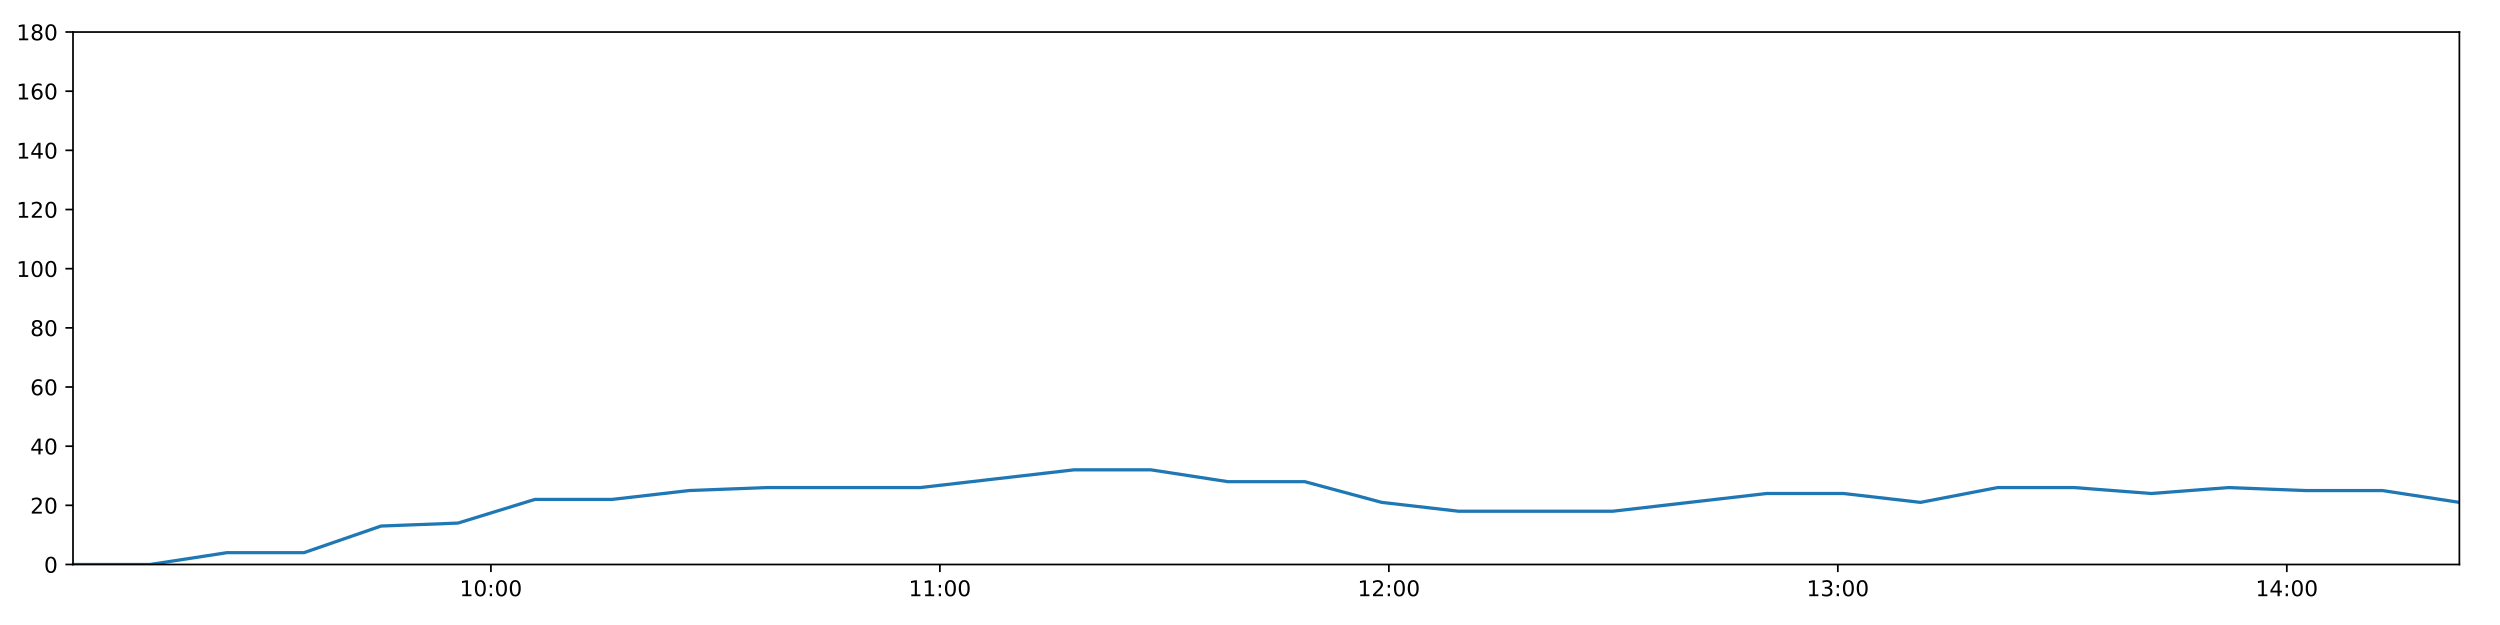
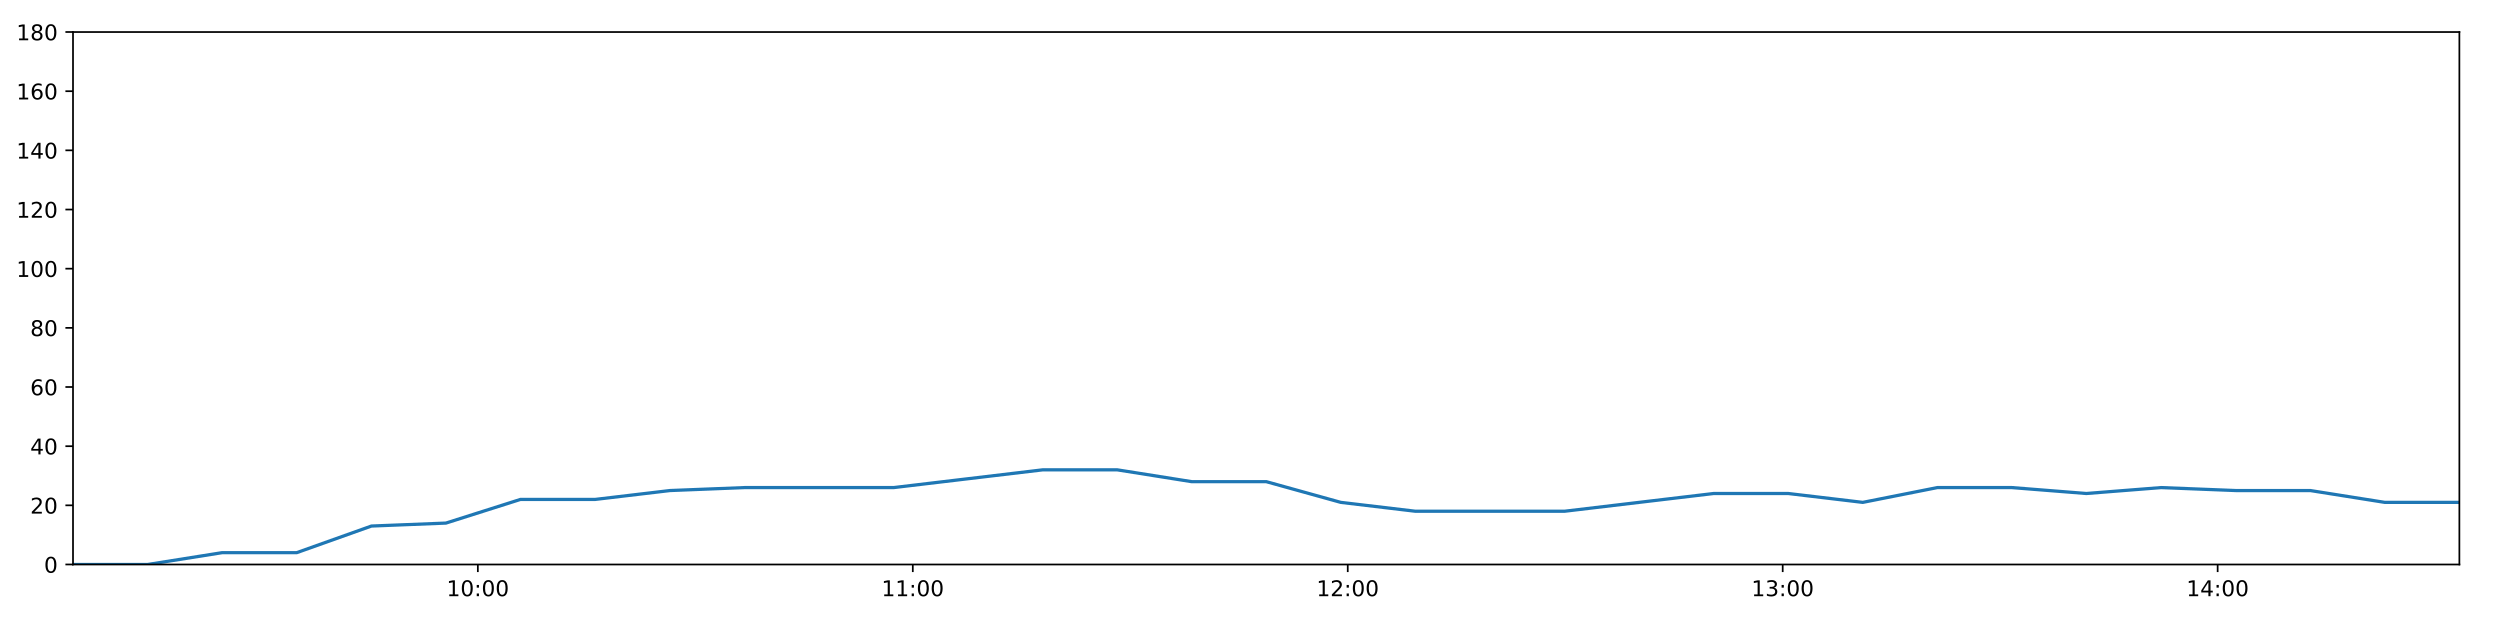
<svg xmlns="http://www.w3.org/2000/svg" xmlns:xlink="http://www.w3.org/1999/xlink" height="288pt" version="1.1" viewBox="0 0 1152 288" width="1152pt">
  <defs>
    <style type="text/css">
*{stroke-linecap:butt;stroke-linejoin:round;}
  </style>
  </defs>
  <g id="figure_1">
    <g id="patch_1">
      <path d="M 0 288  L 1152 288  L 1152 0  L 0 0  z " style="fill:#ffffff;" />
    </g>
    <g id="axes_1">
      <g id="patch_2">
        <path d="M 33.64 260.12  L 1133.28 260.12  L 1133.28 14.76  L 33.64 14.76  z " style="fill:#ffffff;" />
      </g>
      <g id="matplotlib.axis_1">
        <g id="xtick_1">
          <g id="line2d_1">
            <defs>
-               <path d="M 0 0  L 0 3.5  " id="ma59ad21d10" style="stroke:#000000;stroke-width:0.8;" />
-             </defs>
-             <g>
-               <use style="stroke:#000000;stroke-width:0.8;" x="226.206" xlink:href="#ma59ad21d10" y="260.12" />
+               <path d="M 0 0  L 0 3.5  " id="m74c686f3d9" style="stroke:#000000;stroke-width:0.8;" />
+             </defs>
+             <g>
+               <use style="stroke:#000000;stroke-width:0.8;" x="220.19" xlink:href="#m74c686f3d9" y="260.12" />
            </g>
          </g>
          <g id="text_1">
            <defs>
              <path d="M 12.406 8.297  L 28.516 8.297  L 28.516 63.922  L 10.984 60.406  L 10.984 69.391  L 28.422 72.906  L 38.281 72.906  L 38.281 8.297  L 54.391 8.297  L 54.391 0  L 12.406 0  z " id="DejaVuSans-49" />
              <path d="M 31.781 66.406  Q 24.172 66.406 20.328 58.906  Q 16.5 51.422 16.5 36.375  Q 16.5 21.391 20.328 13.891  Q 24.172 6.391 31.781 6.391  Q 39.453 6.391 43.281 13.891  Q 47.125 21.391 47.125 36.375  Q 47.125 51.422 43.281 58.906  Q 39.453 66.406 31.781 66.406  z M 31.781 74.219  Q 44.047 74.219 50.516 64.516  Q 56.984 54.828 56.984 36.375  Q 56.984 17.969 50.516 8.266  Q 44.047 -1.422 31.781 -1.422  Q 19.531 -1.422 13.062 8.266  Q 6.594 17.969 6.594 36.375  Q 6.594 54.828 13.062 64.516  Q 19.531 74.219 31.781 74.219  z " id="DejaVuSans-48" />
              <path d="M 11.719 12.406  L 22.016 12.406  L 22.016 0  L 11.719 0  z M 11.719 51.703  L 22.016 51.703  L 22.016 39.312  L 11.719 39.312  z " id="DejaVuSans-58" />
            </defs>
-             <g transform="translate(211.7968 274.7184)scale(0.1 -0.1)">
+             <g transform="translate(205.7807 274.7184)scale(0.1 -0.1)">
              <use xlink:href="#DejaVuSans-49" />
              <use x="63.623" xlink:href="#DejaVuSans-48" />
              <use x="127.246" xlink:href="#DejaVuSans-58" />
              <use x="160.938" xlink:href="#DejaVuSans-48" />
              <use x="224.561" xlink:href="#DejaVuSans-48" />
            </g>
          </g>
        </g>
        <g id="xtick_2">
          <g id="line2d_2">
            <g>
-               <use style="stroke:#000000;stroke-width:0.8;" x="433.096" xlink:href="#ma59ad21d10" y="260.12" />
+               <use style="stroke:#000000;stroke-width:0.8;" x="420.616" xlink:href="#m74c686f3d9" y="260.12" />
            </g>
          </g>
          <g id="text_2">
-             <g transform="translate(418.6862 274.7184)scale(0.1 -0.1)">
+             <g transform="translate(406.2064 274.7184)scale(0.1 -0.1)">
              <use xlink:href="#DejaVuSans-49" />
              <use x="63.623" xlink:href="#DejaVuSans-49" />
              <use x="127.246" xlink:href="#DejaVuSans-58" />
              <use x="160.938" xlink:href="#DejaVuSans-48" />
              <use x="224.561" xlink:href="#DejaVuSans-48" />
            </g>
          </g>
        </g>
        <g id="xtick_3">
          <g id="line2d_3">
            <g>
-               <use style="stroke:#000000;stroke-width:0.8;" x="639.985" xlink:href="#ma59ad21d10" y="260.12" />
+               <use style="stroke:#000000;stroke-width:0.8;" x="621.042" xlink:href="#m74c686f3d9" y="260.12" />
            </g>
          </g>
          <g id="text_3">
            <defs>
              <path d="M 19.188 8.297  L 53.609 8.297  L 53.609 0  L 7.328 0  L 7.328 8.297  Q 12.938 14.109 22.625 23.891  Q 32.328 33.688 34.812 36.531  Q 39.547 41.844 41.422 45.531  Q 43.312 49.219 43.312 52.781  Q 43.312 58.594 39.234 62.25  Q 35.156 65.922 28.609 65.922  Q 23.969 65.922 18.812 64.312  Q 13.672 62.703 7.812 59.422  L 7.812 69.391  Q 13.766 71.781 18.938 73  Q 24.125 74.219 28.422 74.219  Q 39.75 74.219 46.484 68.547  Q 53.219 62.891 53.219 53.422  Q 53.219 48.922 51.531 44.891  Q 49.859 40.875 45.406 35.406  Q 44.188 33.984 37.641 27.219  Q 31.109 20.453 19.188 8.297  z " id="DejaVuSans-50" />
            </defs>
-             <g transform="translate(625.5756 274.7184)scale(0.1 -0.1)">
+             <g transform="translate(606.6321 274.7184)scale(0.1 -0.1)">
              <use xlink:href="#DejaVuSans-49" />
              <use x="63.623" xlink:href="#DejaVuSans-50" />
              <use x="127.246" xlink:href="#DejaVuSans-58" />
              <use x="160.938" xlink:href="#DejaVuSans-48" />
              <use x="224.561" xlink:href="#DejaVuSans-48" />
            </g>
          </g>
        </g>
        <g id="xtick_4">
          <g id="line2d_4">
            <g>
-               <use style="stroke:#000000;stroke-width:0.8;" x="846.874" xlink:href="#ma59ad21d10" y="260.12" />
+               <use style="stroke:#000000;stroke-width:0.8;" x="821.467" xlink:href="#m74c686f3d9" y="260.12" />
            </g>
          </g>
          <g id="text_4">
            <defs>
              <path d="M 40.578 39.312  Q 47.656 37.797 51.625 33  Q 55.609 28.219 55.609 21.188  Q 55.609 10.406 48.188 4.484  Q 40.766 -1.422 27.094 -1.422  Q 22.516 -1.422 17.656 -0.516  Q 12.797 0.391 7.625 2.203  L 7.625 11.719  Q 11.719 9.328 16.594 8.109  Q 21.484 6.891 26.812 6.891  Q 36.078 6.891 40.938 10.547  Q 45.797 14.203 45.797 21.188  Q 45.797 27.641 41.281 31.266  Q 36.766 34.906 28.719 34.906  L 20.219 34.906  L 20.219 43.016  L 29.109 43.016  Q 36.375 43.016 40.234 45.922  Q 44.094 48.828 44.094 54.297  Q 44.094 59.906 40.109 62.906  Q 36.141 65.922 28.719 65.922  Q 24.656 65.922 20.016 65.031  Q 15.375 64.156 9.812 62.312  L 9.812 71.094  Q 15.438 72.656 20.344 73.438  Q 25.25 74.219 29.594 74.219  Q 40.828 74.219 47.359 69.109  Q 53.906 64.016 53.906 55.328  Q 53.906 49.266 50.438 45.094  Q 46.969 40.922 40.578 39.312  z " id="DejaVuSans-51" />
            </defs>
-             <g transform="translate(832.4649 274.7184)scale(0.1 -0.1)">
+             <g transform="translate(807.0579 274.7184)scale(0.1 -0.1)">
              <use xlink:href="#DejaVuSans-49" />
              <use x="63.623" xlink:href="#DejaVuSans-51" />
              <use x="127.246" xlink:href="#DejaVuSans-58" />
              <use x="160.938" xlink:href="#DejaVuSans-48" />
              <use x="224.561" xlink:href="#DejaVuSans-48" />
            </g>
          </g>
        </g>
        <g id="xtick_5">
          <g id="line2d_5">
            <g>
-               <use style="stroke:#000000;stroke-width:0.8;" x="1053.764" xlink:href="#ma59ad21d10" y="260.12" />
+               <use style="stroke:#000000;stroke-width:0.8;" x="1021.893" xlink:href="#m74c686f3d9" y="260.12" />
            </g>
          </g>
          <g id="text_5">
            <defs>
              <path d="M 37.797 64.312  L 12.891 25.391  L 37.797 25.391  z M 35.203 72.906  L 47.609 72.906  L 47.609 25.391  L 58.016 25.391  L 58.016 17.188  L 47.609 17.188  L 47.609 0  L 37.797 0  L 37.797 17.188  L 4.891 17.188  L 4.891 26.703  z " id="DejaVuSans-52" />
            </defs>
-             <g transform="translate(1039.354 274.7184)scale(0.1 -0.1)">
+             <g transform="translate(1007.484 274.7184)scale(0.1 -0.1)">
              <use xlink:href="#DejaVuSans-49" />
              <use x="63.623" xlink:href="#DejaVuSans-52" />
              <use x="127.246" xlink:href="#DejaVuSans-58" />
              <use x="160.938" xlink:href="#DejaVuSans-48" />
              <use x="224.561" xlink:href="#DejaVuSans-48" />
            </g>
          </g>
        </g>
      </g>
      <g id="matplotlib.axis_2">
        <g id="ytick_1">
          <g id="line2d_6">
            <defs>
-               <path d="M 0 0  L -3.5 0  " id="mf71ff89afc" style="stroke:#000000;stroke-width:0.8;" />
-             </defs>
-             <g>
-               <use style="stroke:#000000;stroke-width:0.8;" x="33.64" xlink:href="#mf71ff89afc" y="260.12" />
+               <path d="M 0 0  L -3.5 0  " id="m40fb25310d" style="stroke:#000000;stroke-width:0.8;" />
+             </defs>
+             <g>
+               <use style="stroke:#000000;stroke-width:0.8;" x="33.64" xlink:href="#m40fb25310d" y="260.12" />
            </g>
          </g>
          <g id="text_6">
            <g transform="translate(20.2775 263.9192)scale(0.1 -0.1)">
              <use xlink:href="#DejaVuSans-48" />
            </g>
          </g>
        </g>
        <g id="ytick_2">
          <g id="line2d_7">
            <g>
-               <use style="stroke:#000000;stroke-width:0.8;" x="33.64" xlink:href="#mf71ff89afc" y="232.858" />
+               <use style="stroke:#000000;stroke-width:0.8;" x="33.64" xlink:href="#m40fb25310d" y="232.858" />
            </g>
          </g>
          <g id="text_7">
            <g transform="translate(13.915 236.657)scale(0.1 -0.1)">
              <use xlink:href="#DejaVuSans-50" />
              <use x="63.623" xlink:href="#DejaVuSans-48" />
            </g>
          </g>
        </g>
        <g id="ytick_3">
          <g id="line2d_8">
            <g>
-               <use style="stroke:#000000;stroke-width:0.8;" x="33.64" xlink:href="#mf71ff89afc" y="205.596" />
+               <use style="stroke:#000000;stroke-width:0.8;" x="33.64" xlink:href="#m40fb25310d" y="205.596" />
            </g>
          </g>
          <g id="text_8">
            <g transform="translate(13.915 209.3948)scale(0.1 -0.1)">
              <use xlink:href="#DejaVuSans-52" />
              <use x="63.623" xlink:href="#DejaVuSans-48" />
            </g>
          </g>
        </g>
        <g id="ytick_4">
          <g id="line2d_9">
            <g>
-               <use style="stroke:#000000;stroke-width:0.8;" x="33.64" xlink:href="#mf71ff89afc" y="178.333" />
+               <use style="stroke:#000000;stroke-width:0.8;" x="33.64" xlink:href="#m40fb25310d" y="178.333" />
            </g>
          </g>
          <g id="text_9">
            <defs>
              <path d="M 33.016 40.375  Q 26.375 40.375 22.484 35.828  Q 18.609 31.297 18.609 23.391  Q 18.609 15.531 22.484 10.953  Q 26.375 6.391 33.016 6.391  Q 39.656 6.391 43.531 10.953  Q 47.406 15.531 47.406 23.391  Q 47.406 31.297 43.531 35.828  Q 39.656 40.375 33.016 40.375  z M 52.594 71.297  L 52.594 62.312  Q 48.875 64.062 45.094 64.984  Q 41.312 65.922 37.594 65.922  Q 27.828 65.922 22.672 59.328  Q 17.531 52.734 16.797 39.406  Q 19.672 43.656 24.016 45.922  Q 28.375 48.188 33.594 48.188  Q 44.578 48.188 50.953 41.516  Q 57.328 34.859 57.328 23.391  Q 57.328 12.156 50.688 5.359  Q 44.047 -1.422 33.016 -1.422  Q 20.359 -1.422 13.672 8.266  Q 6.984 17.969 6.984 36.375  Q 6.984 53.656 15.188 63.938  Q 23.391 74.219 37.203 74.219  Q 40.922 74.219 44.703 73.484  Q 48.484 72.75 52.594 71.297  z " id="DejaVuSans-54" />
            </defs>
            <g transform="translate(13.915 182.1326)scale(0.1 -0.1)">
              <use xlink:href="#DejaVuSans-54" />
              <use x="63.623" xlink:href="#DejaVuSans-48" />
            </g>
          </g>
        </g>
        <g id="ytick_5">
          <g id="line2d_10">
            <g>
-               <use style="stroke:#000000;stroke-width:0.8;" x="33.64" xlink:href="#mf71ff89afc" y="151.071" />
+               <use style="stroke:#000000;stroke-width:0.8;" x="33.64" xlink:href="#m40fb25310d" y="151.071" />
            </g>
          </g>
          <g id="text_10">
            <defs>
              <path d="M 31.781 34.625  Q 24.75 34.625 20.719 30.859  Q 16.703 27.094 16.703 20.516  Q 16.703 13.922 20.719 10.156  Q 24.75 6.391 31.781 6.391  Q 38.812 6.391 42.859 10.172  Q 46.922 13.969 46.922 20.516  Q 46.922 27.094 42.891 30.859  Q 38.875 34.625 31.781 34.625  z M 21.922 38.812  Q 15.578 40.375 12.031 44.719  Q 8.5 49.078 8.5 55.328  Q 8.5 64.062 14.719 69.141  Q 20.953 74.219 31.781 74.219  Q 42.672 74.219 48.875 69.141  Q 55.078 64.062 55.078 55.328  Q 55.078 49.078 51.531 44.719  Q 48 40.375 41.703 38.812  Q 48.828 37.156 52.797 32.312  Q 56.781 27.484 56.781 20.516  Q 56.781 9.906 50.312 4.234  Q 43.844 -1.422 31.781 -1.422  Q 19.734 -1.422 13.25 4.234  Q 6.781 9.906 6.781 20.516  Q 6.781 27.484 10.781 32.312  Q 14.797 37.156 21.922 38.812  z M 18.312 54.391  Q 18.312 48.734 21.844 45.562  Q 25.391 42.391 31.781 42.391  Q 38.141 42.391 41.719 45.562  Q 45.312 48.734 45.312 54.391  Q 45.312 60.062 41.719 63.234  Q 38.141 66.406 31.781 66.406  Q 25.391 66.406 21.844 63.234  Q 18.312 60.062 18.312 54.391  z " id="DejaVuSans-56" />
            </defs>
            <g transform="translate(13.915 154.8703)scale(0.1 -0.1)">
              <use xlink:href="#DejaVuSans-56" />
              <use x="63.623" xlink:href="#DejaVuSans-48" />
            </g>
          </g>
        </g>
        <g id="ytick_6">
          <g id="line2d_11">
            <g>
-               <use style="stroke:#000000;stroke-width:0.8;" x="33.64" xlink:href="#mf71ff89afc" y="123.809" />
+               <use style="stroke:#000000;stroke-width:0.8;" x="33.64" xlink:href="#m40fb25310d" y="123.809" />
            </g>
          </g>
          <g id="text_11">
            <g transform="translate(7.5525 127.6081)scale(0.1 -0.1)">
              <use xlink:href="#DejaVuSans-49" />
              <use x="63.623" xlink:href="#DejaVuSans-48" />
              <use x="127.246" xlink:href="#DejaVuSans-48" />
            </g>
          </g>
        </g>
        <g id="ytick_7">
          <g id="line2d_12">
            <g>
-               <use style="stroke:#000000;stroke-width:0.8;" x="33.64" xlink:href="#mf71ff89afc" y="96.547" />
+               <use style="stroke:#000000;stroke-width:0.8;" x="33.64" xlink:href="#m40fb25310d" y="96.547" />
            </g>
          </g>
          <g id="text_12">
            <g transform="translate(7.5525 100.3459)scale(0.1 -0.1)">
              <use xlink:href="#DejaVuSans-49" />
              <use x="63.623" xlink:href="#DejaVuSans-50" />
              <use x="127.246" xlink:href="#DejaVuSans-48" />
            </g>
          </g>
        </g>
        <g id="ytick_8">
          <g id="line2d_13">
            <g>
-               <use style="stroke:#000000;stroke-width:0.8;" x="33.64" xlink:href="#mf71ff89afc" y="69.284" />
+               <use style="stroke:#000000;stroke-width:0.8;" x="33.64" xlink:href="#m40fb25310d" y="69.284" />
            </g>
          </g>
          <g id="text_13">
            <g transform="translate(7.5525 73.08366)scale(0.1 -0.1)">
              <use xlink:href="#DejaVuSans-49" />
              <use x="63.623" xlink:href="#DejaVuSans-52" />
              <use x="127.246" xlink:href="#DejaVuSans-48" />
            </g>
          </g>
        </g>
        <g id="ytick_9">
          <g id="line2d_14">
            <g>
-               <use style="stroke:#000000;stroke-width:0.8;" x="33.64" xlink:href="#mf71ff89afc" y="42.022" />
+               <use style="stroke:#000000;stroke-width:0.8;" x="33.64" xlink:href="#m40fb25310d" y="42.022" />
            </g>
          </g>
          <g id="text_14">
            <g transform="translate(7.5525 45.82144)scale(0.1 -0.1)">
              <use xlink:href="#DejaVuSans-49" />
              <use x="63.623" xlink:href="#DejaVuSans-54" />
              <use x="127.246" xlink:href="#DejaVuSans-48" />
            </g>
          </g>
        </g>
        <g id="ytick_10">
          <g id="line2d_15">
            <g>
-               <use style="stroke:#000000;stroke-width:0.8;" x="33.64" xlink:href="#mf71ff89afc" y="14.76" />
+               <use style="stroke:#000000;stroke-width:0.8;" x="33.64" xlink:href="#m40fb25310d" y="14.76" />
            </g>
          </g>
          <g id="text_15">
            <g transform="translate(7.5525 18.55922)scale(0.1 -0.1)">
              <use xlink:href="#DejaVuSans-49" />
              <use x="63.623" xlink:href="#DejaVuSans-56" />
              <use x="127.246" xlink:href="#DejaVuSans-48" />
            </g>
          </g>
        </g>
      </g>
      <g id="line2d_16">
-         <path clip-path="url(#p220d98f976)" d="M 33.64 260.12  L 69.106 260.12  L 104.584 254.668  L 140.047 254.668  L 175.586 242.4  L 211.027 241.036  L 246.476 230.132  L 282.029 230.132  L 317.607 226.042  L 353.077 224.679  L 388.529 224.679  L 423.996 224.679  L 459.445 220.59  L 494.888 216.5  L 530.336 216.5  L 565.78 221.953  L 601.245 221.953  L 636.681 231.495  L 672.169 235.584  L 707.634 235.584  L 743.081 235.584  L 778.552 231.495  L 814.061 227.405  L 849.503 227.405  L 884.956 231.495  L 920.426 224.679  L 955.866 224.679  L 991.299 227.405  L 1026.891 224.679  L 1062.364 226.042  L 1097.828 226.042  L 1133.28 231.495  " style="fill:none;stroke:#1f77b4;stroke-linecap:square;stroke-width:1.5;" />
+         <path clip-path="url(#pa573468d3f)" d="M 33.64 260.12  L 67.998 260.12  L 102.368 254.668  L 136.722 254.668  L 171.152 242.4  L 205.485 241.036  L 239.826 230.132  L 274.269 230.132  L 308.735 226.042  L 343.097 224.679  L 377.441 224.679  L 411.801 224.679  L 446.142 220.59  L 480.478 216.5  L 514.818 216.5  L 549.155 221.953  L 583.512 221.953  L 617.841 231.495  L 652.22 235.584  L 686.577 235.584  L 720.916 235.584  L 755.279 231.495  L 789.679 227.405  L 824.014 227.405  L 858.36 231.495  L 892.721 224.679  L 927.054 224.679  L 961.38 227.405  L 995.86 224.679  L 1030.224 226.042  L 1064.581 226.042  L 1098.925 231.495  L 1133.28 231.495  " style="fill:none;stroke:#1f77b4;stroke-linecap:square;stroke-width:1.5;" />
      </g>
      <g id="patch_3">
        <path d="M 33.64 260.12  L 33.64 14.76  " style="fill:none;stroke:#000000;stroke-linecap:square;stroke-linejoin:miter;stroke-width:0.8;" />
      </g>
      <g id="patch_4">
        <path d="M 1133.28 260.12  L 1133.28 14.76  " style="fill:none;stroke:#000000;stroke-linecap:square;stroke-linejoin:miter;stroke-width:0.8;" />
      </g>
      <g id="patch_5">
        <path d="M 33.64 260.12  L 1133.28 260.12  " style="fill:none;stroke:#000000;stroke-linecap:square;stroke-linejoin:miter;stroke-width:0.8;" />
      </g>
      <g id="patch_6">
        <path d="M 33.64 14.76  L 1133.28 14.76  " style="fill:none;stroke:#000000;stroke-linecap:square;stroke-linejoin:miter;stroke-width:0.8;" />
      </g>
    </g>
  </g>
  <defs>
-     <clipPath id="p220d98f976">
+     <clipPath id="pa573468d3f">
      <rect height="245.36" width="1099.64" x="33.64" y="14.76" />
    </clipPath>
  </defs>
</svg>
